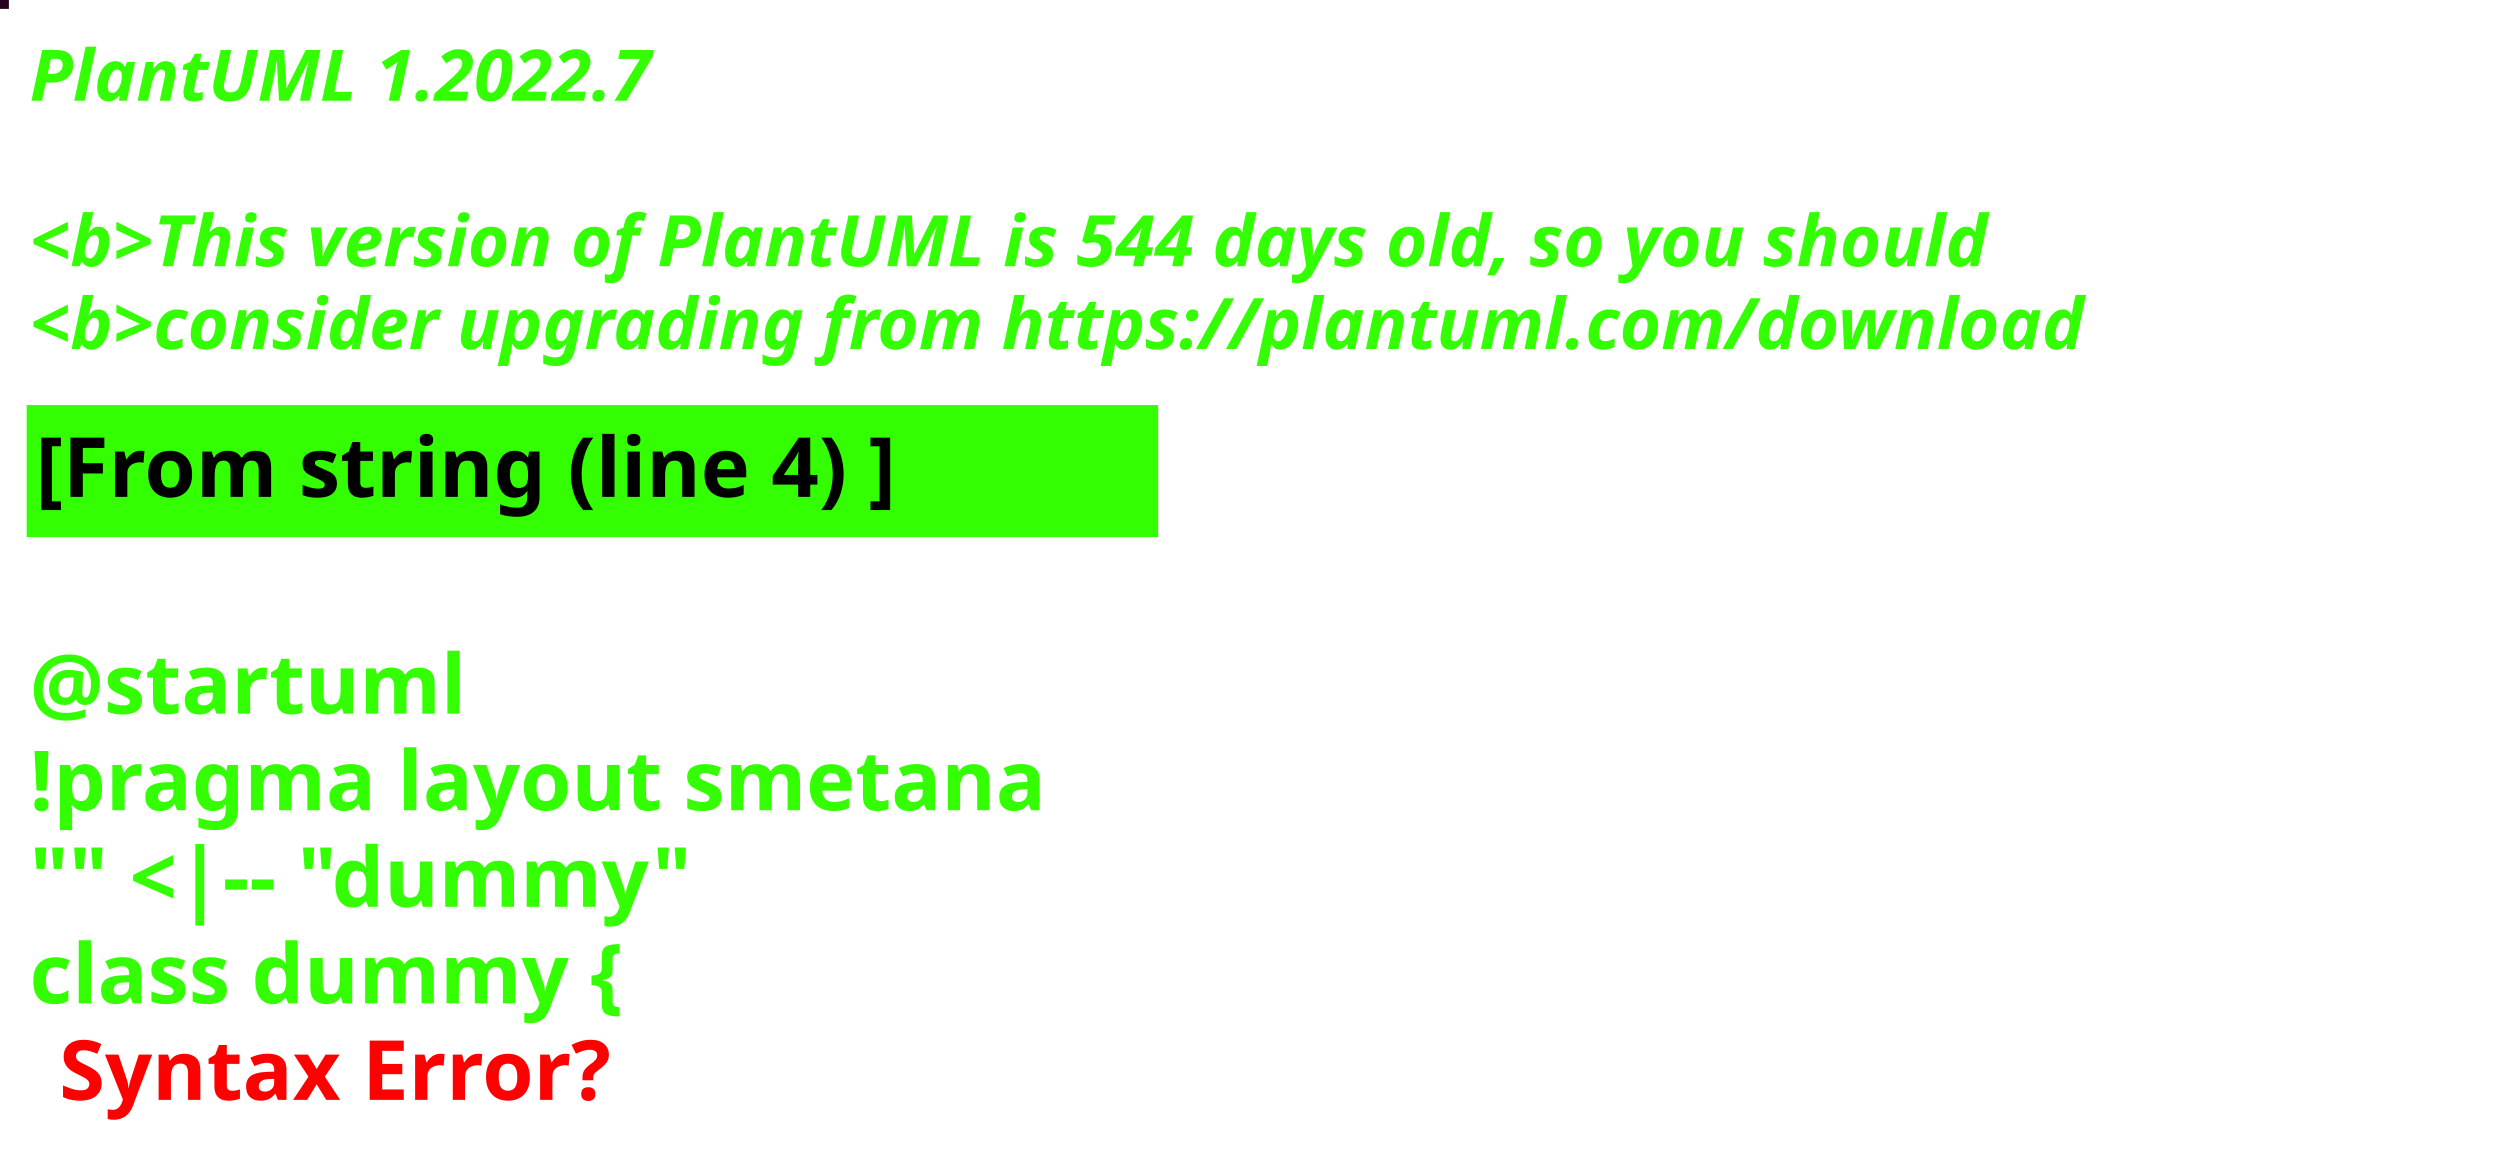
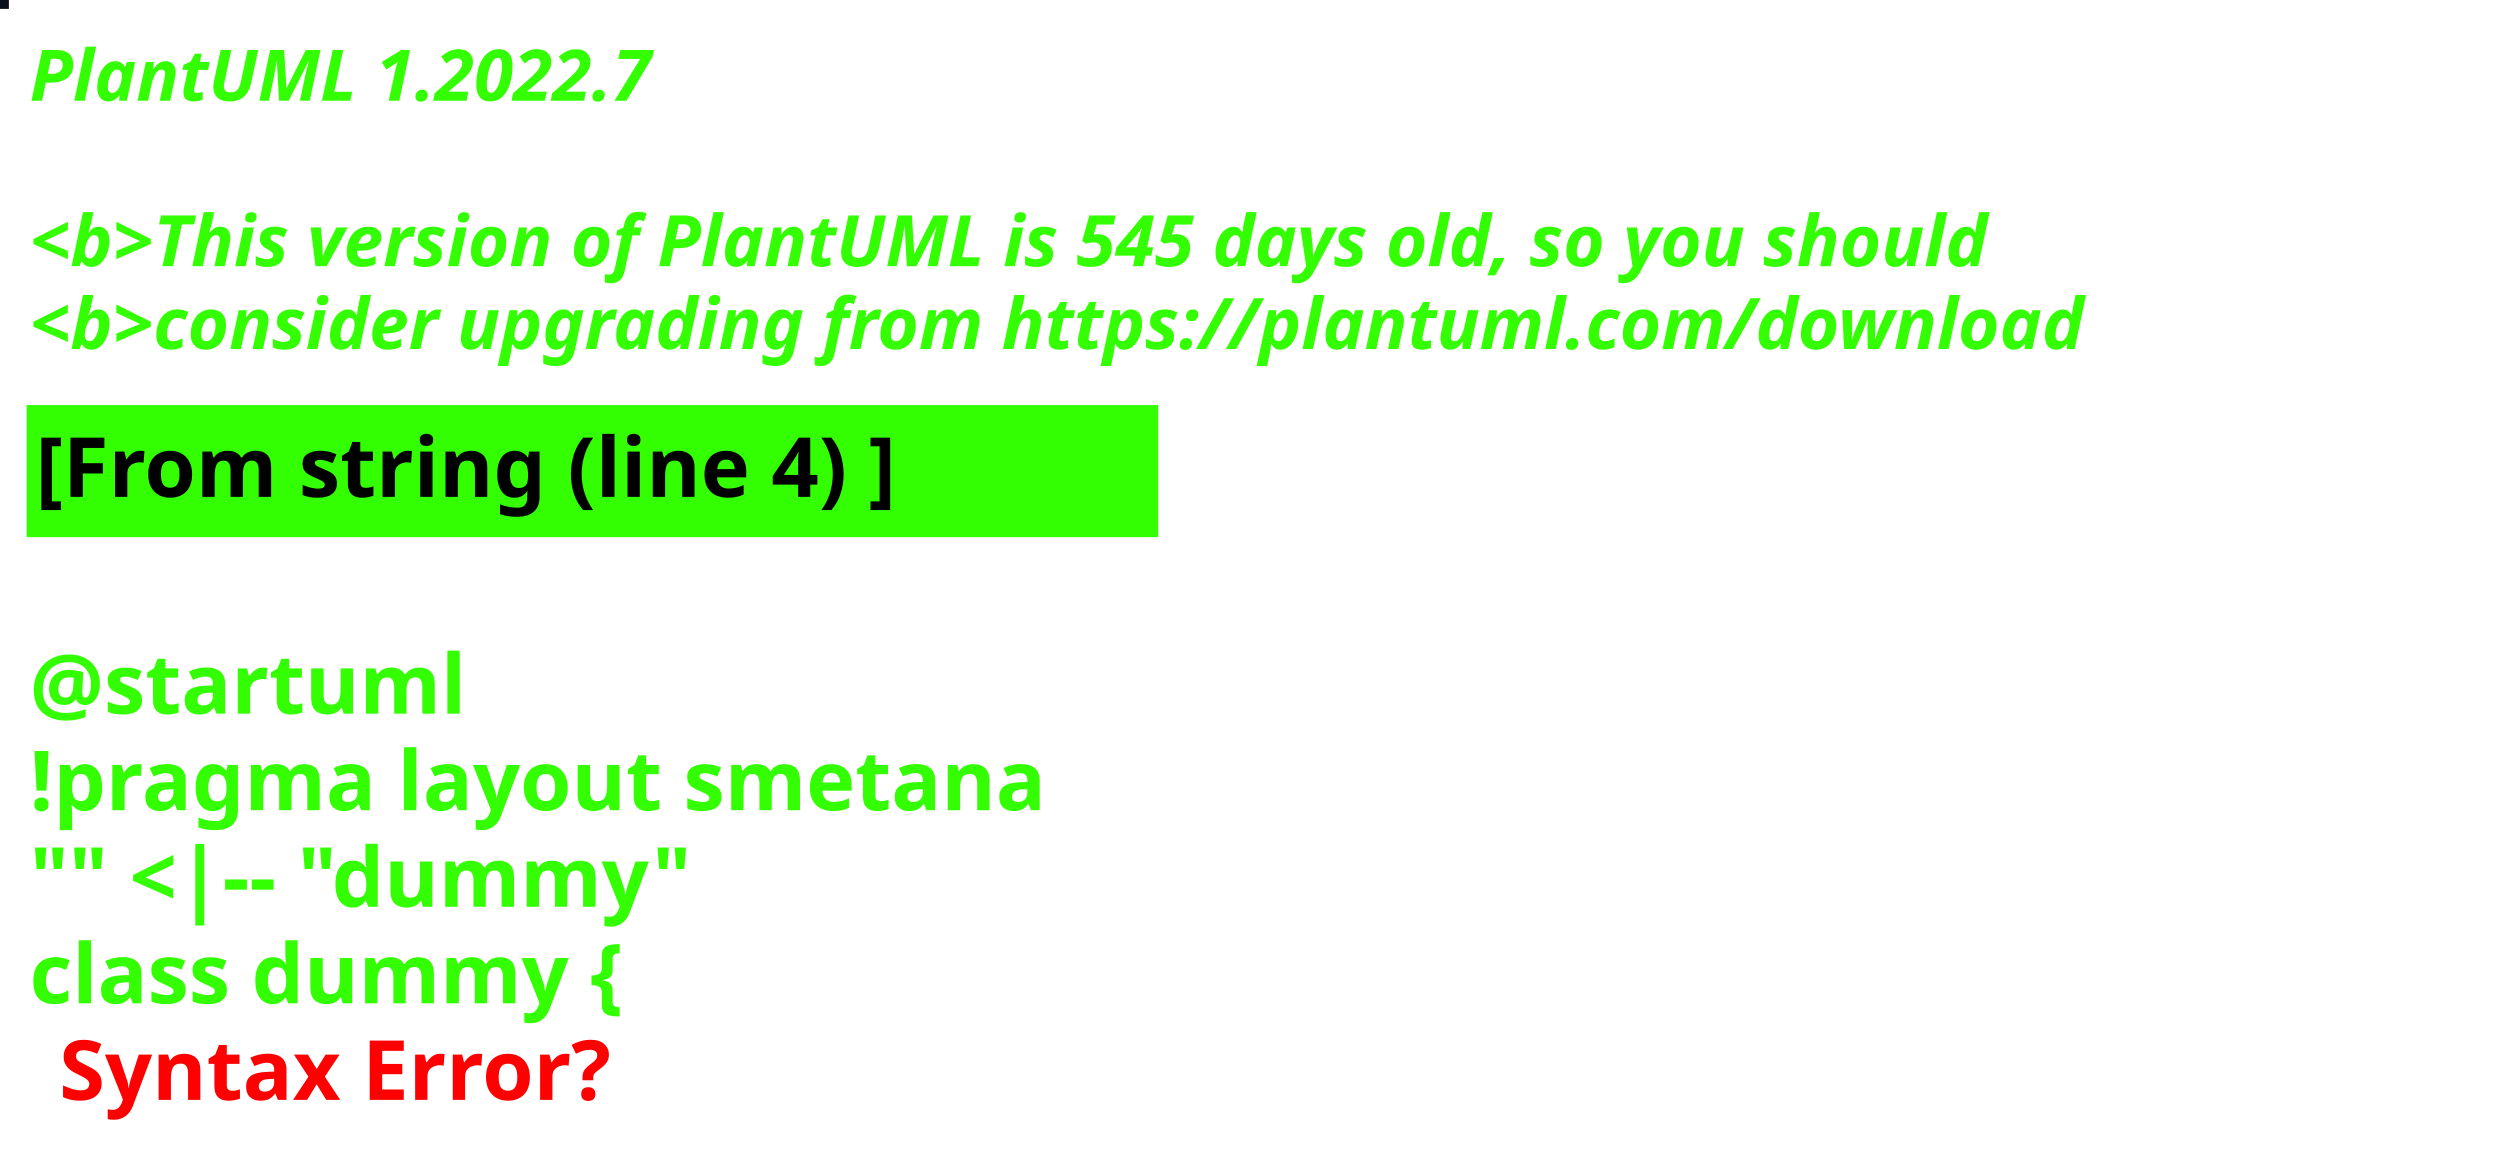
<svg xmlns="http://www.w3.org/2000/svg" contentStyleType="text/css" height="194px" preserveAspectRatio="none" style="width:422px;height:194px;background:#000000;" version="1.1" viewBox="0 0 422 194" width="422px" zoomAndPan="magnify">
  <defs />
  <g>
-     <rect fill="#26011F" height="1" style="stroke:#26011F;stroke-width:1.0;" width="1" x="0" y="0" />
+     <rect fill="#0B0E1B" height="1" style="stroke:#0B0E1B;stroke-width:1.0;" width="1" x="0" y="0" />
    <text fill="#33FF02" font-family="sans-serif" font-size="12" font-style="italic" font-weight="bold" lengthAdjust="spacing" textLength="127" x="5" y="17">PlantUML 1.2022.7</text>
    <text fill="#33FF02" font-family="sans-serif" font-size="12" font-style="italic" font-weight="bold" lengthAdjust="spacing" textLength="4" x="5" y="30.969"> </text>
-     <text fill="#33FF02" font-family="sans-serif" font-size="12" font-style="italic" font-weight="bold" lengthAdjust="spacing" textLength="399" x="5" y="44.938">&lt;b&gt;This version of PlantUML is 544 days old, so you should</text>
+     <text fill="#33FF02" font-family="sans-serif" font-size="12" font-style="italic" font-weight="bold" lengthAdjust="spacing" textLength="399" x="5" y="44.938">&lt;b&gt;This version of PlantUML is 545 days old, so you should</text>
    <text fill="#33FF02" font-family="sans-serif" font-size="12" font-style="italic" font-weight="bold" lengthAdjust="spacing" textLength="408" x="5" y="58.906">&lt;b&gt;consider upgrading from https://plantuml.com/download</text>
    <rect fill="#33FF02" height="21.297" style="stroke:#33FF02;stroke-width:1.0;" width="190" x="5" y="68.875" />
    <text fill="#000000" font-family="sans-serif" font-size="14" font-weight="bold" lengthAdjust="spacing" textLength="168" x="6" y="83.875">[From string (line 4) ]</text>
    <text fill="#33FF02" font-family="sans-serif" font-size="14" font-weight="bold" lengthAdjust="spacing" textLength="5" x="5" y="104.172"> </text>
    <text fill="#33FF02" font-family="sans-serif" font-size="14" font-weight="bold" lengthAdjust="spacing" textLength="79" x="5" y="120.469">@startuml</text>
    <text fill="#33FF02" font-family="sans-serif" font-size="14" font-weight="bold" lengthAdjust="spacing" textLength="190" x="5" y="136.766">!pragma layout smetana</text>
    <text fill="#33FF02" font-family="sans-serif" font-size="14" font-weight="bold" lengthAdjust="spacing" textLength="124" x="5" y="153.062">"" &lt;|-- "dummy"</text>
    <text fill="#33FF02" font-family="sans-serif" font-size="14" font-weight="bold" lengthAdjust="spacing" text-decoration="wavy underline" textLength="117" x="5" y="169.359">class dummy {</text>
    <text fill="#FF0000" font-family="sans-serif" font-size="14" font-weight="bold" lengthAdjust="spacing" textLength="106" x="10" y="185.656">Syntax Error?</text>
  </g>
</svg>
